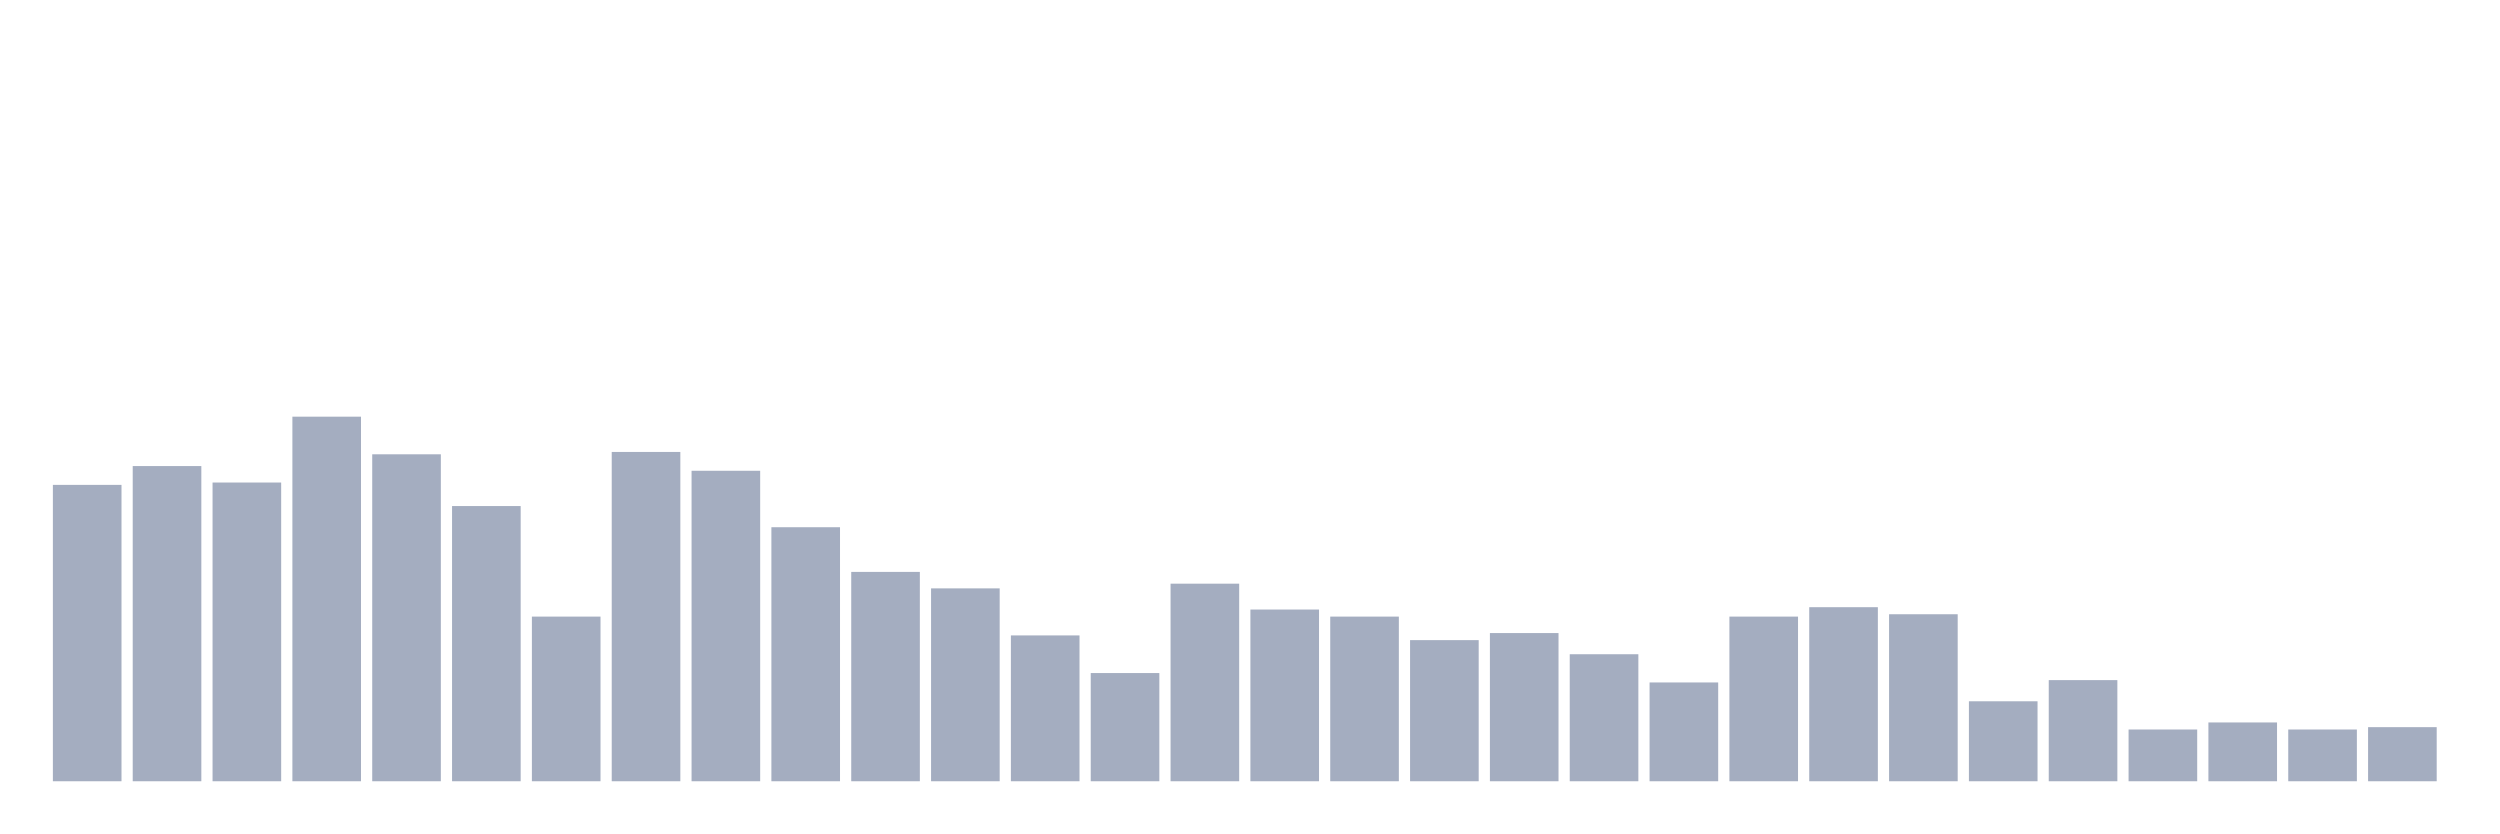
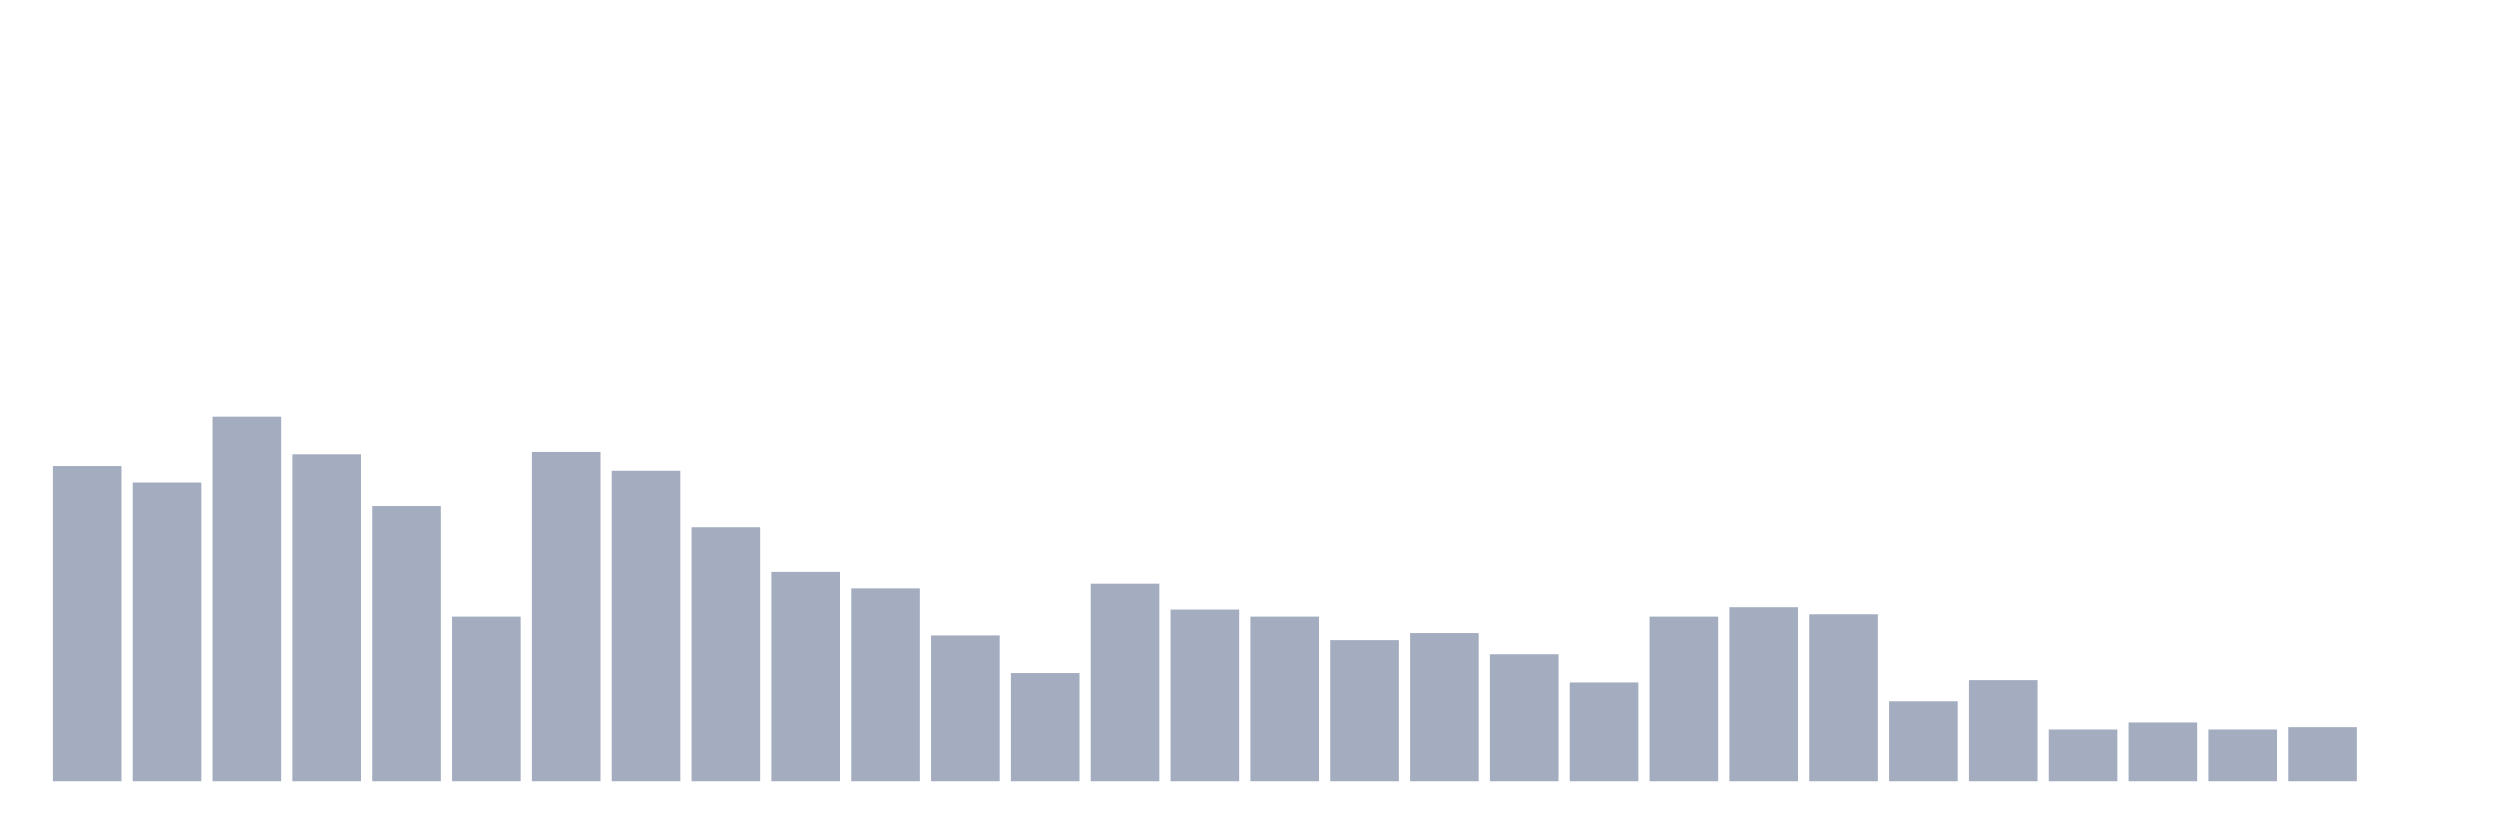
<svg xmlns="http://www.w3.org/2000/svg" viewBox="0 0 480 160">
  <g transform="translate(10,10)">
-     <rect class="bar" x="0.153" width="13.175" y="83.097" height="56.903" fill="rgb(164,173,192)" />
-     <rect class="bar" x="15.482" width="13.175" y="79.484" height="60.516" fill="rgb(164,173,192)" />
-     <rect class="bar" x="30.81" width="13.175" y="82.645" height="57.355" fill="rgb(164,173,192)" />
-     <rect class="bar" x="46.138" width="13.175" y="70" height="70" fill="rgb(164,173,192)" />
-     <rect class="bar" x="61.466" width="13.175" y="77.226" height="62.774" fill="rgb(164,173,192)" />
-     <rect class="bar" x="76.794" width="13.175" y="87.161" height="52.839" fill="rgb(164,173,192)" />
-     <rect class="bar" x="92.123" width="13.175" y="108.387" height="31.613" fill="rgb(164,173,192)" />
-     <rect class="bar" x="107.451" width="13.175" y="76.774" height="63.226" fill="rgb(164,173,192)" />
-     <rect class="bar" x="122.779" width="13.175" y="80.387" height="59.613" fill="rgb(164,173,192)" />
-     <rect class="bar" x="138.107" width="13.175" y="91.226" height="48.774" fill="rgb(164,173,192)" />
-     <rect class="bar" x="153.436" width="13.175" y="99.806" height="40.194" fill="rgb(164,173,192)" />
-     <rect class="bar" x="168.764" width="13.175" y="102.968" height="37.032" fill="rgb(164,173,192)" />
-     <rect class="bar" x="184.092" width="13.175" y="112" height="28" fill="rgb(164,173,192)" />
-     <rect class="bar" x="199.42" width="13.175" y="119.226" height="20.774" fill="rgb(164,173,192)" />
-     <rect class="bar" x="214.748" width="13.175" y="102.065" height="37.935" fill="rgb(164,173,192)" />
-     <rect class="bar" x="230.077" width="13.175" y="107.032" height="32.968" fill="rgb(164,173,192)" />
-     <rect class="bar" x="245.405" width="13.175" y="108.387" height="31.613" fill="rgb(164,173,192)" />
-     <rect class="bar" x="260.733" width="13.175" y="112.903" height="27.097" fill="rgb(164,173,192)" />
-     <rect class="bar" x="276.061" width="13.175" y="111.548" height="28.452" fill="rgb(164,173,192)" />
-     <rect class="bar" x="291.39" width="13.175" y="115.613" height="24.387" fill="rgb(164,173,192)" />
-     <rect class="bar" x="306.718" width="13.175" y="121.032" height="18.968" fill="rgb(164,173,192)" />
-     <rect class="bar" x="322.046" width="13.175" y="108.387" height="31.613" fill="rgb(164,173,192)" />
-     <rect class="bar" x="337.374" width="13.175" y="106.581" height="33.419" fill="rgb(164,173,192)" />
-     <rect class="bar" x="352.702" width="13.175" y="107.935" height="32.065" fill="rgb(164,173,192)" />
-     <rect class="bar" x="368.031" width="13.175" y="124.645" height="15.355" fill="rgb(164,173,192)" />
-     <rect class="bar" x="383.359" width="13.175" y="120.581" height="19.419" fill="rgb(164,173,192)" />
-     <rect class="bar" x="398.687" width="13.175" y="130.065" height="9.935" fill="rgb(164,173,192)" />
-     <rect class="bar" x="414.015" width="13.175" y="128.71" height="11.29" fill="rgb(164,173,192)" />
-     <rect class="bar" x="429.344" width="13.175" y="130.065" height="9.935" fill="rgb(164,173,192)" />
-     <rect class="bar" x="444.672" width="13.175" y="129.613" height="10.387" fill="rgb(164,173,192)" />
+     <rect class="bar" x="0.153" width="13.175" y="79.484" height="60.516" fill="rgb(164,173,192)" />
+     <rect class="bar" x="15.482" width="13.175" y="82.645" height="57.355" fill="rgb(164,173,192)" />
+     <rect class="bar" x="30.81" width="13.175" y="70" height="70" fill="rgb(164,173,192)" />
+     <rect class="bar" x="46.138" width="13.175" y="77.226" height="62.774" fill="rgb(164,173,192)" />
+     <rect class="bar" x="61.466" width="13.175" y="87.161" height="52.839" fill="rgb(164,173,192)" />
+     <rect class="bar" x="76.794" width="13.175" y="108.387" height="31.613" fill="rgb(164,173,192)" />
+     <rect class="bar" x="92.123" width="13.175" y="76.774" height="63.226" fill="rgb(164,173,192)" />
+     <rect class="bar" x="107.451" width="13.175" y="80.387" height="59.613" fill="rgb(164,173,192)" />
+     <rect class="bar" x="122.779" width="13.175" y="91.226" height="48.774" fill="rgb(164,173,192)" />
+     <rect class="bar" x="138.107" width="13.175" y="99.806" height="40.194" fill="rgb(164,173,192)" />
+     <rect class="bar" x="153.436" width="13.175" y="102.968" height="37.032" fill="rgb(164,173,192)" />
+     <rect class="bar" x="168.764" width="13.175" y="112" height="28" fill="rgb(164,173,192)" />
+     <rect class="bar" x="184.092" width="13.175" y="119.226" height="20.774" fill="rgb(164,173,192)" />
+     <rect class="bar" x="199.42" width="13.175" y="102.065" height="37.935" fill="rgb(164,173,192)" />
+     <rect class="bar" x="214.748" width="13.175" y="107.032" height="32.968" fill="rgb(164,173,192)" />
+     <rect class="bar" x="230.077" width="13.175" y="108.387" height="31.613" fill="rgb(164,173,192)" />
+     <rect class="bar" x="245.405" width="13.175" y="112.903" height="27.097" fill="rgb(164,173,192)" />
+     <rect class="bar" x="260.733" width="13.175" y="111.548" height="28.452" fill="rgb(164,173,192)" />
+     <rect class="bar" x="276.061" width="13.175" y="115.613" height="24.387" fill="rgb(164,173,192)" />
+     <rect class="bar" x="291.39" width="13.175" y="121.032" height="18.968" fill="rgb(164,173,192)" />
+     <rect class="bar" x="306.718" width="13.175" y="108.387" height="31.613" fill="rgb(164,173,192)" />
+     <rect class="bar" x="322.046" width="13.175" y="106.581" height="33.419" fill="rgb(164,173,192)" />
+     <rect class="bar" x="337.374" width="13.175" y="107.935" height="32.065" fill="rgb(164,173,192)" />
+     <rect class="bar" x="352.702" width="13.175" y="124.645" height="15.355" fill="rgb(164,173,192)" />
+     <rect class="bar" x="368.031" width="13.175" y="120.581" height="19.419" fill="rgb(164,173,192)" />
+     <rect class="bar" x="383.359" width="13.175" y="130.065" height="9.935" fill="rgb(164,173,192)" />
+     <rect class="bar" x="398.687" width="13.175" y="128.71" height="11.29" fill="rgb(164,173,192)" />
+     <rect class="bar" x="414.015" width="13.175" y="130.065" height="9.935" fill="rgb(164,173,192)" />
+     <rect class="bar" x="429.344" width="13.175" y="129.613" height="10.387" fill="rgb(164,173,192)" />
+     <rect class="bar" x="444.672" width="13.175" y="140" height="0" fill="rgb(164,173,192)" />
  </g>
</svg>
